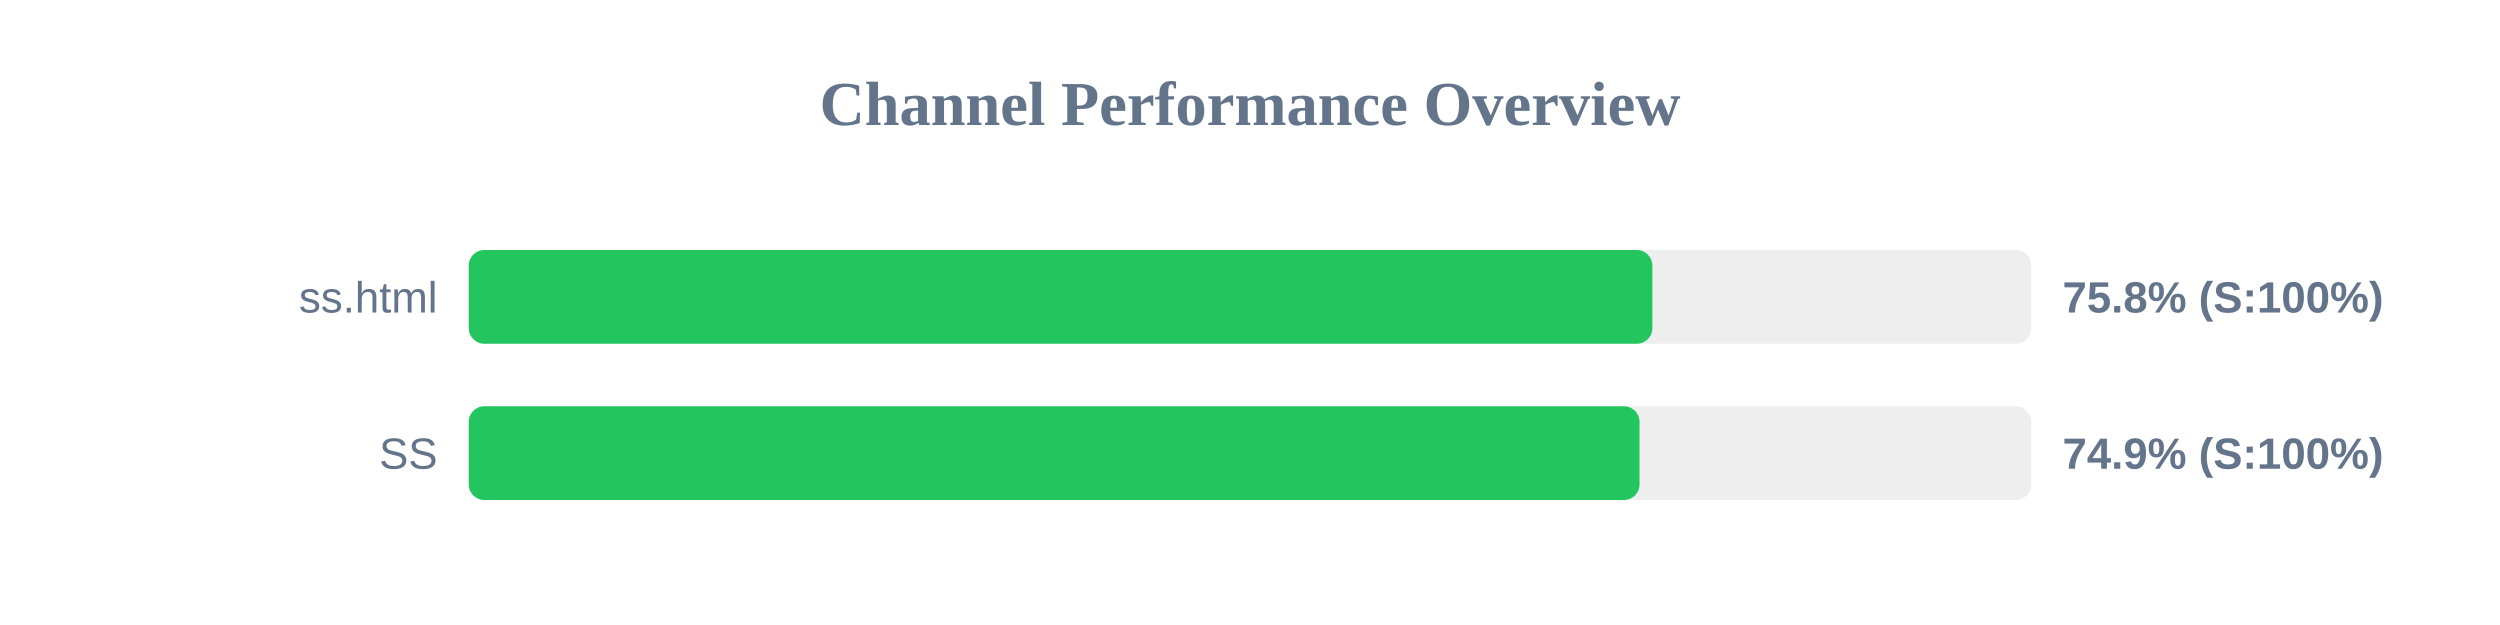
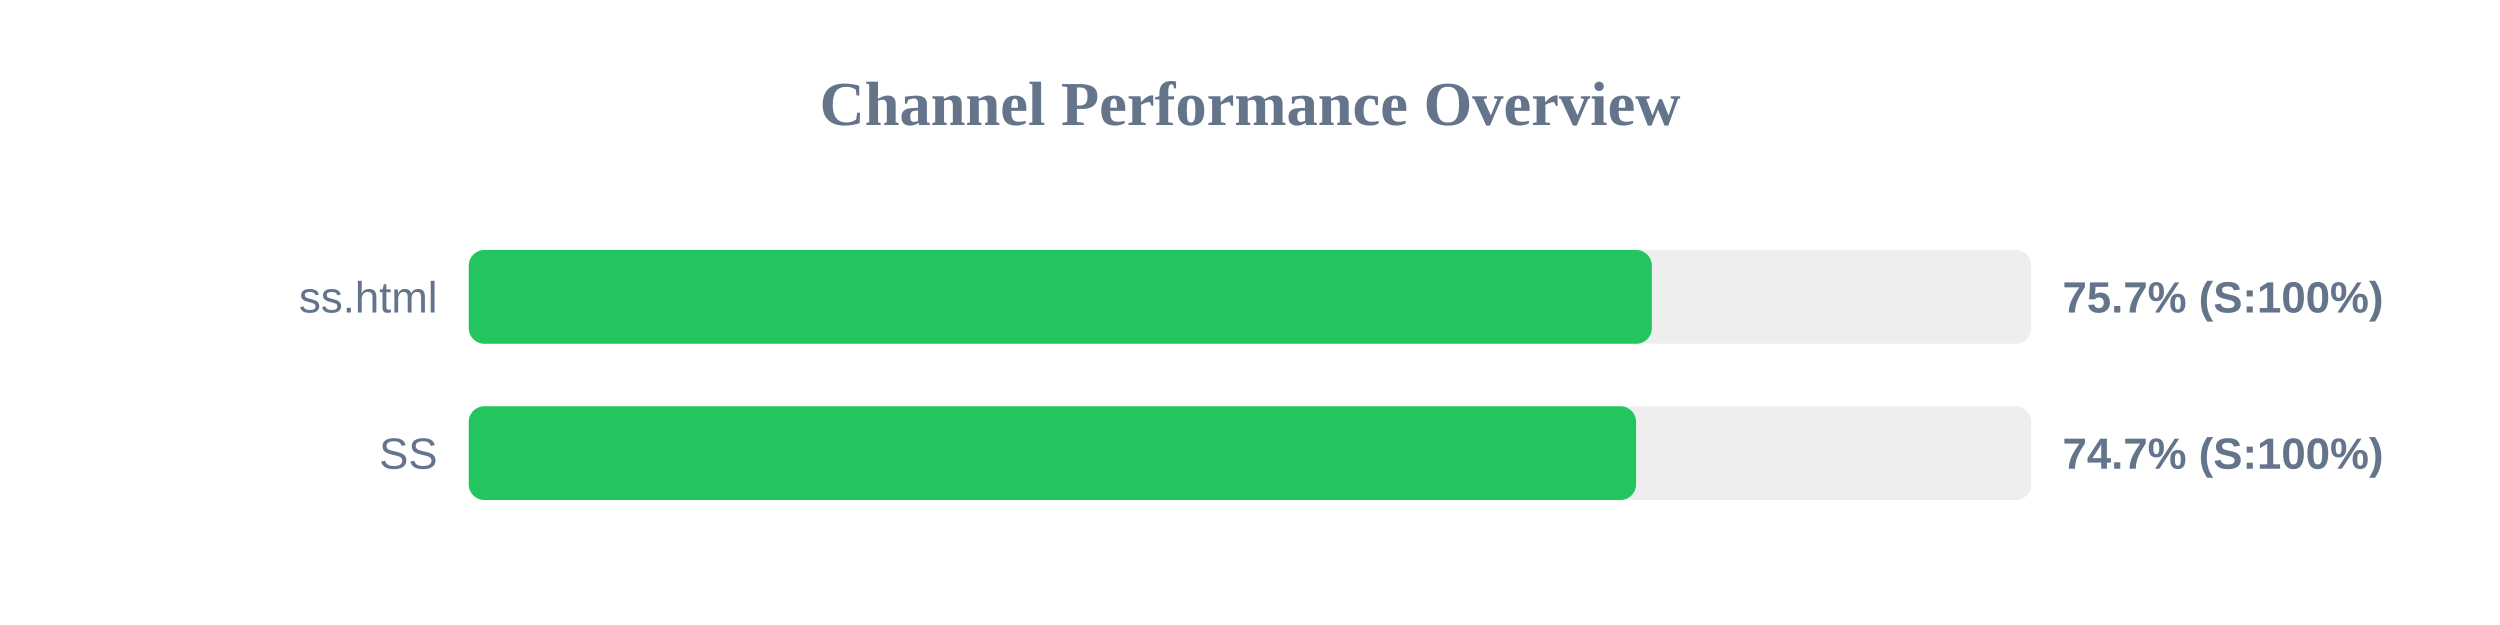
<svg xmlns="http://www.w3.org/2000/svg" width="800" height="200" version="1.1">
  <style>
        .row { font: 14px Arial; fill: #64748b; }
        .score { font: bold 14px Arial; fill: #64748b; }
    </style>
  <text x="400" y="40" text-anchor="middle" font-size="20px" font-weight="bold" fill="#64748b">Channel Performance Overview</text>
  <rect x="150" y="80" width="500" height="30" fill="#eee" rx="5" />
-   <rect x="150" y="80" width="378.75" height="30" fill="#22c55e" rx="5" />
+   <rect x="150" y="80" width="378.6" height="30" fill="#22c55e" rx="5" />
  <text x="140" y="100" text-anchor="end" class="row">ss.html</text>
-   <text x="660" y="100" text-anchor="start" class="score">75.8% (S:100%)</text>
+   <text x="660" y="100" text-anchor="start" class="score">75.7% (S:100%)</text>
  <rect x="150" y="130" width="500" height="30" fill="#eee" rx="5" />
-   <rect x="150" y="130" width="374.65" height="30" fill="#22c55e" rx="5" />
+   <rect x="150" y="130" width="373.55" height="30" fill="#22c55e" rx="5" />
  <text x="140" y="150" text-anchor="end" class="row">SS</text>
-   <text x="660" y="150" text-anchor="start" class="score">74.9% (S:100%)</text>
+   <text x="660" y="150" text-anchor="start" class="score">74.7% (S:100%)</text>
</svg>
